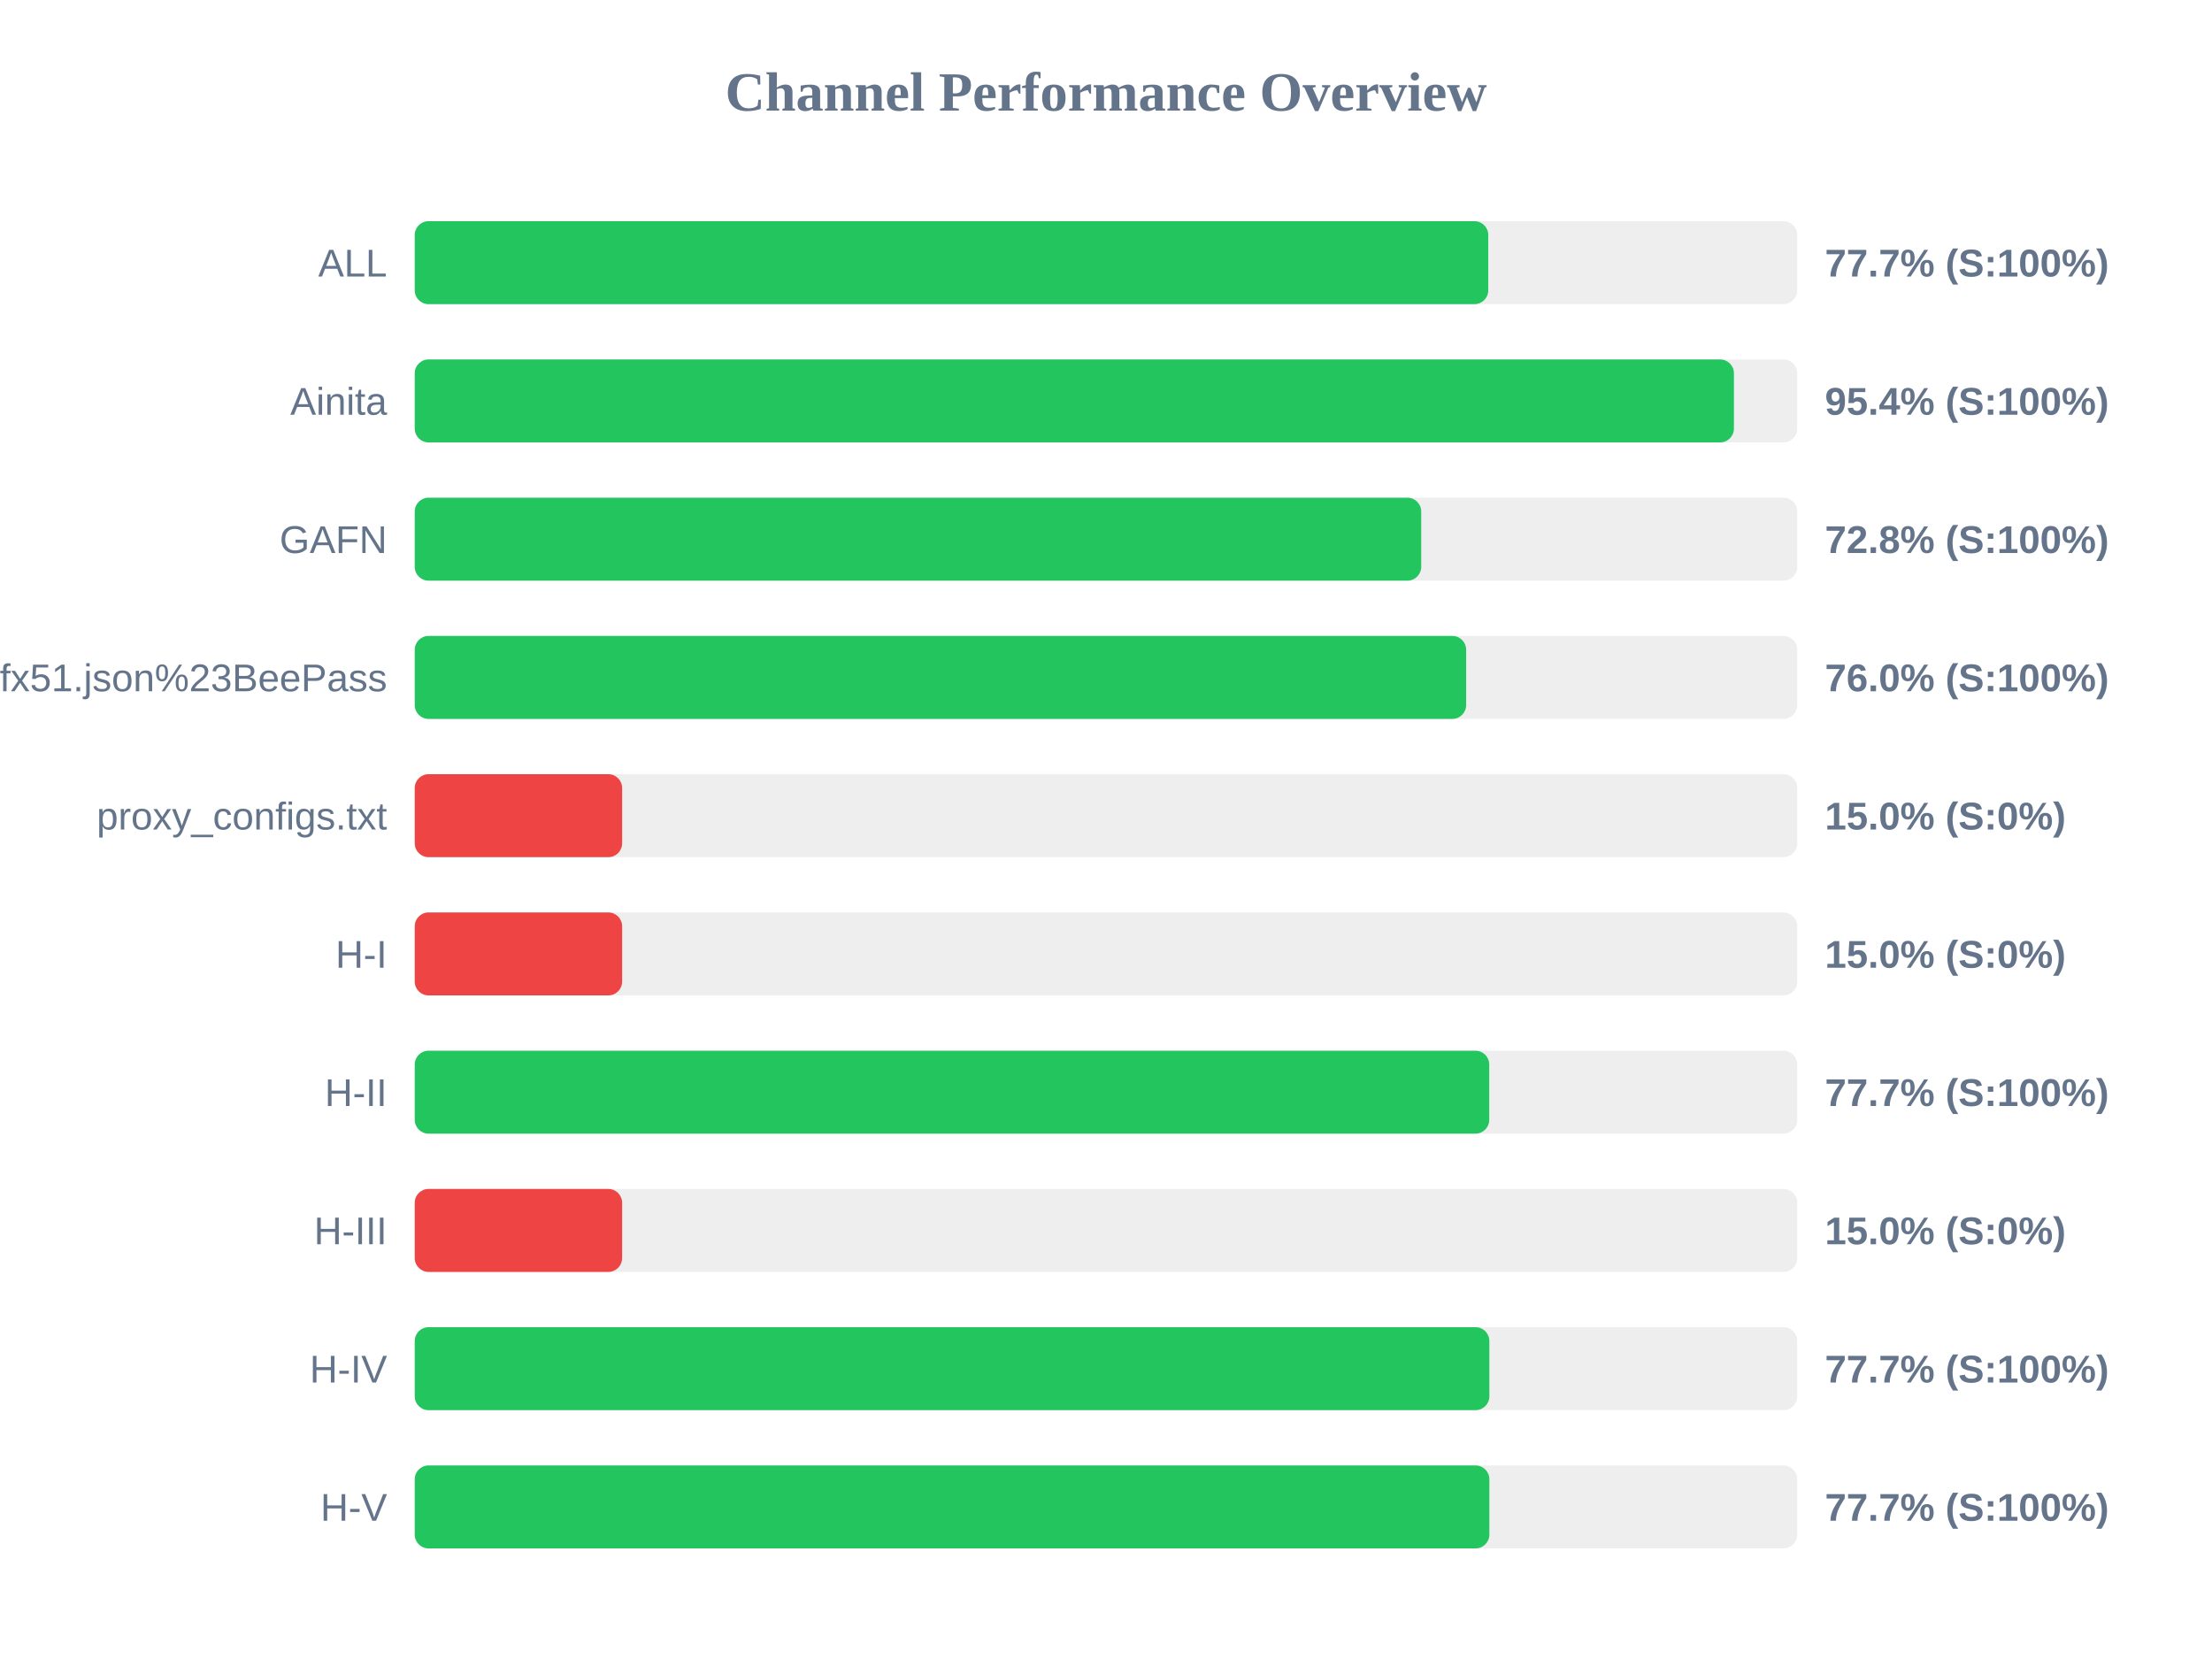
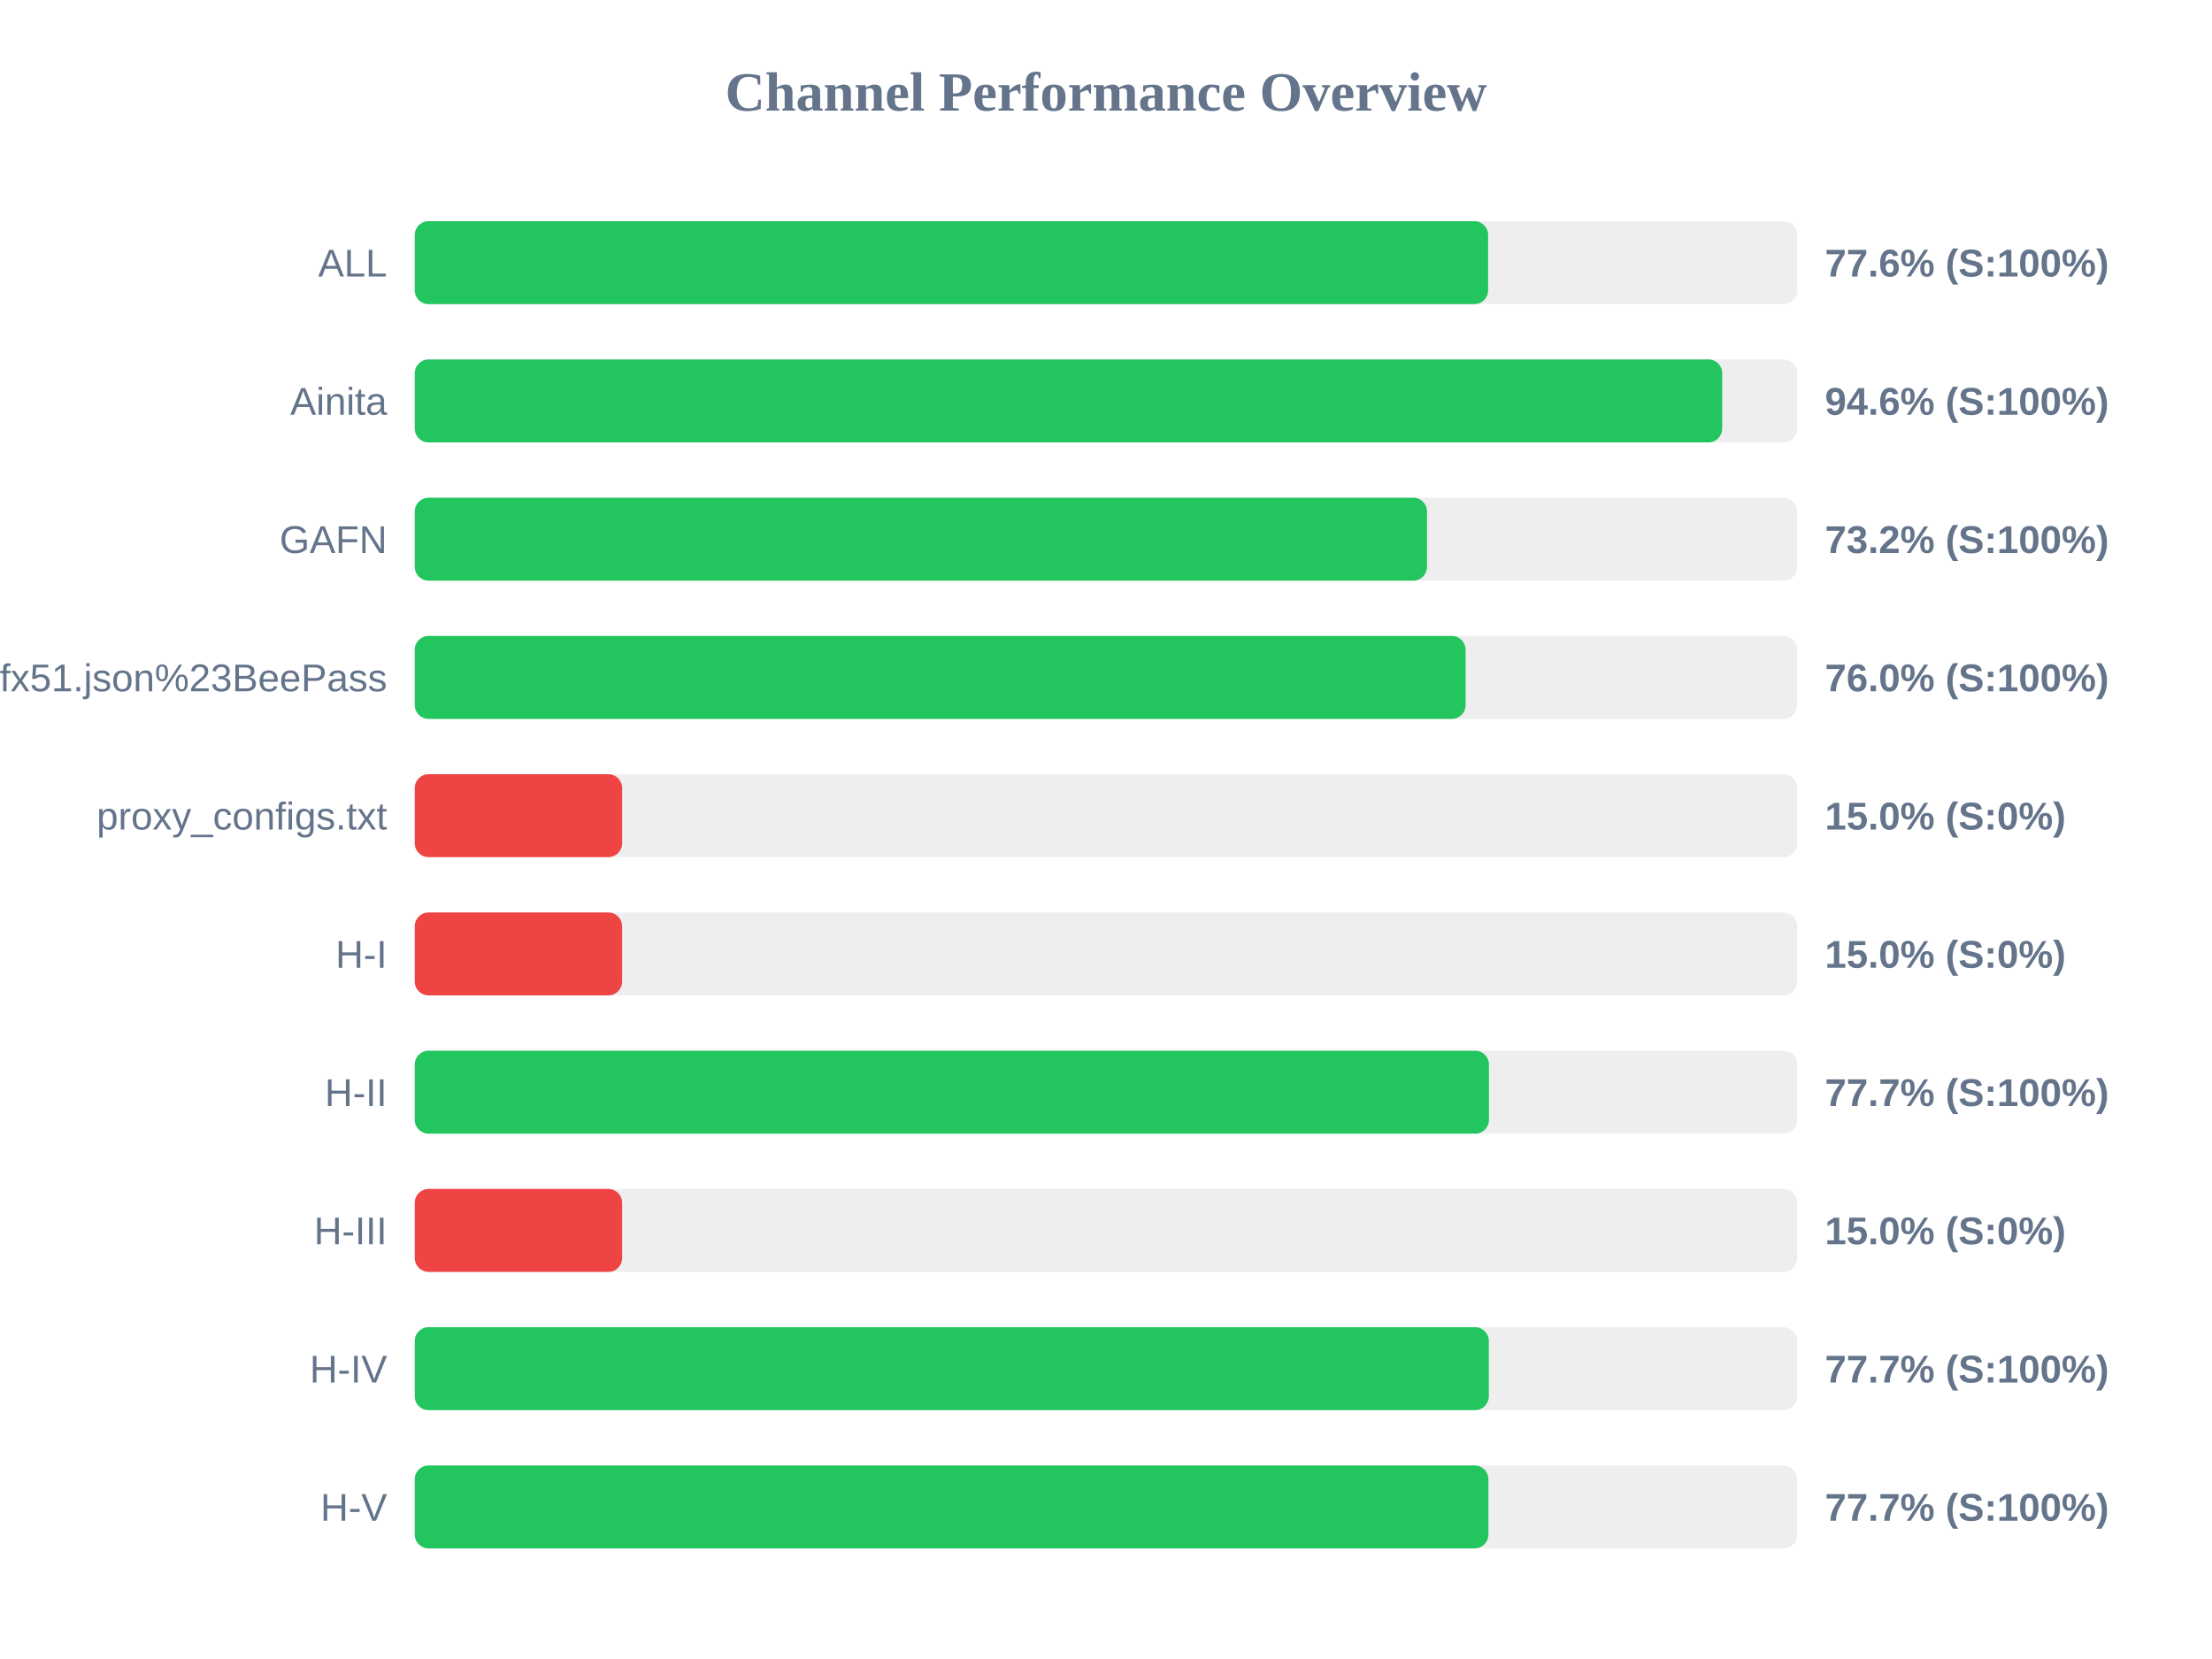
<svg xmlns="http://www.w3.org/2000/svg" width="800" height="600" version="1.1">
  <style>
        .row { font: 14px Arial; fill: #64748b; }
        .score { font: bold 14px Arial; fill: #64748b; }
    </style>
  <text x="400" y="40" text-anchor="middle" font-size="20px" font-weight="bold" fill="#64748b">Channel Performance Overview</text>
  <rect x="150" y="80" width="500" height="30" fill="#eee" rx="5" />
-   <rect x="150" y="80" width="388.25" height="30" fill="#22c55e" rx="5" />
+   <rect x="150" y="80" width="388.2" height="30" fill="#22c55e" rx="5" />
  <text x="140" y="100" text-anchor="end" class="row">ALL</text>
-   <text x="660" y="100" text-anchor="start" class="score">77.7% (S:100%)</text>
+   <text x="660" y="100" text-anchor="start" class="score">77.6% (S:100%)</text>
  <rect x="150" y="130" width="500" height="30" fill="#eee" rx="5" />
-   <rect x="150" y="130" width="477.1" height="30" fill="#22c55e" rx="5" />
+   <rect x="150" y="130" width="472.85" height="30" fill="#22c55e" rx="5" />
  <text x="140" y="150" text-anchor="end" class="row">Ainita</text>
-   <text x="660" y="150" text-anchor="start" class="score">95.4% (S:100%)</text>
+   <text x="660" y="150" text-anchor="start" class="score">94.6% (S:100%)</text>
  <rect x="150" y="180" width="500" height="30" fill="#eee" rx="5" />
-   <rect x="150" y="180" width="364.0" height="30" fill="#22c55e" rx="5" />
+   <rect x="150" y="180" width="366.1" height="30" fill="#22c55e" rx="5" />
  <text x="140" y="200" text-anchor="end" class="row">GAFN</text>
-   <text x="660" y="200" text-anchor="start" class="score">72.8% (S:100%)</text>
+   <text x="660" y="200" text-anchor="start" class="score">73.2% (S:100%)</text>
  <rect x="150" y="230" width="500" height="30" fill="#eee" rx="5" />
-   <rect x="150" y="230" width="380.25" height="30" fill="#22c55e" rx="5" />
+   <rect x="150" y="230" width="380.05" height="30" fill="#22c55e" rx="5" />
  <text x="140" y="250" text-anchor="end" class="row">sub?s=ssconf%3A%2F%2Fs3.amazonaws.com%2Fbeedynconprd%2Fzf38bv6oxi1nv3wfkpmxyfl8yj5fargza3foantoalu16vznl0ckxx7bgf1ufx51.json%23BeePass</text>
  <text x="660" y="250" text-anchor="start" class="score">76.0% (S:100%)</text>
  <rect x="150" y="280" width="500" height="30" fill="#eee" rx="5" />
  <rect x="150" y="280" width="75.0" height="30" fill="#ef4444" rx="5" />
  <text x="140" y="300" text-anchor="end" class="row">proxy_configs.txt</text>
  <text x="660" y="300" text-anchor="start" class="score">15.0% (S:0%)</text>
  <rect x="150" y="330" width="500" height="30" fill="#eee" rx="5" />
  <rect x="150" y="330" width="75.0" height="30" fill="#ef4444" rx="5" />
  <text x="140" y="350" text-anchor="end" class="row">H-I</text>
  <text x="660" y="350" text-anchor="start" class="score">15.0% (S:0%)</text>
  <rect x="150" y="380" width="500" height="30" fill="#eee" rx="5" />
-   <rect x="150" y="380" width="388.6" height="30" fill="#22c55e" rx="5" />
+   <rect x="150" y="380" width="388.5" height="30" fill="#22c55e" rx="5" />
  <text x="140" y="400" text-anchor="end" class="row">H-II</text>
  <text x="660" y="400" text-anchor="start" class="score">77.7% (S:100%)</text>
  <rect x="150" y="430" width="500" height="30" fill="#eee" rx="5" />
  <rect x="150" y="430" width="75.0" height="30" fill="#ef4444" rx="5" />
  <text x="140" y="450" text-anchor="end" class="row">H-III</text>
  <text x="660" y="450" text-anchor="start" class="score">15.0% (S:0%)</text>
  <rect x="150" y="480" width="500" height="30" fill="#eee" rx="5" />
-   <rect x="150" y="480" width="388.65" height="30" fill="#22c55e" rx="5" />
+   <rect x="150" y="480" width="388.45" height="30" fill="#22c55e" rx="5" />
  <text x="140" y="500" text-anchor="end" class="row">H-IV</text>
  <text x="660" y="500" text-anchor="start" class="score">77.7% (S:100%)</text>
  <rect x="150" y="530" width="500" height="30" fill="#eee" rx="5" />
-   <rect x="150" y="530" width="388.65" height="30" fill="#22c55e" rx="5" />
+   <rect x="150" y="530" width="388.3" height="30" fill="#22c55e" rx="5" />
  <text x="140" y="550" text-anchor="end" class="row">H-V</text>
  <text x="660" y="550" text-anchor="start" class="score">77.7% (S:100%)</text>
</svg>
